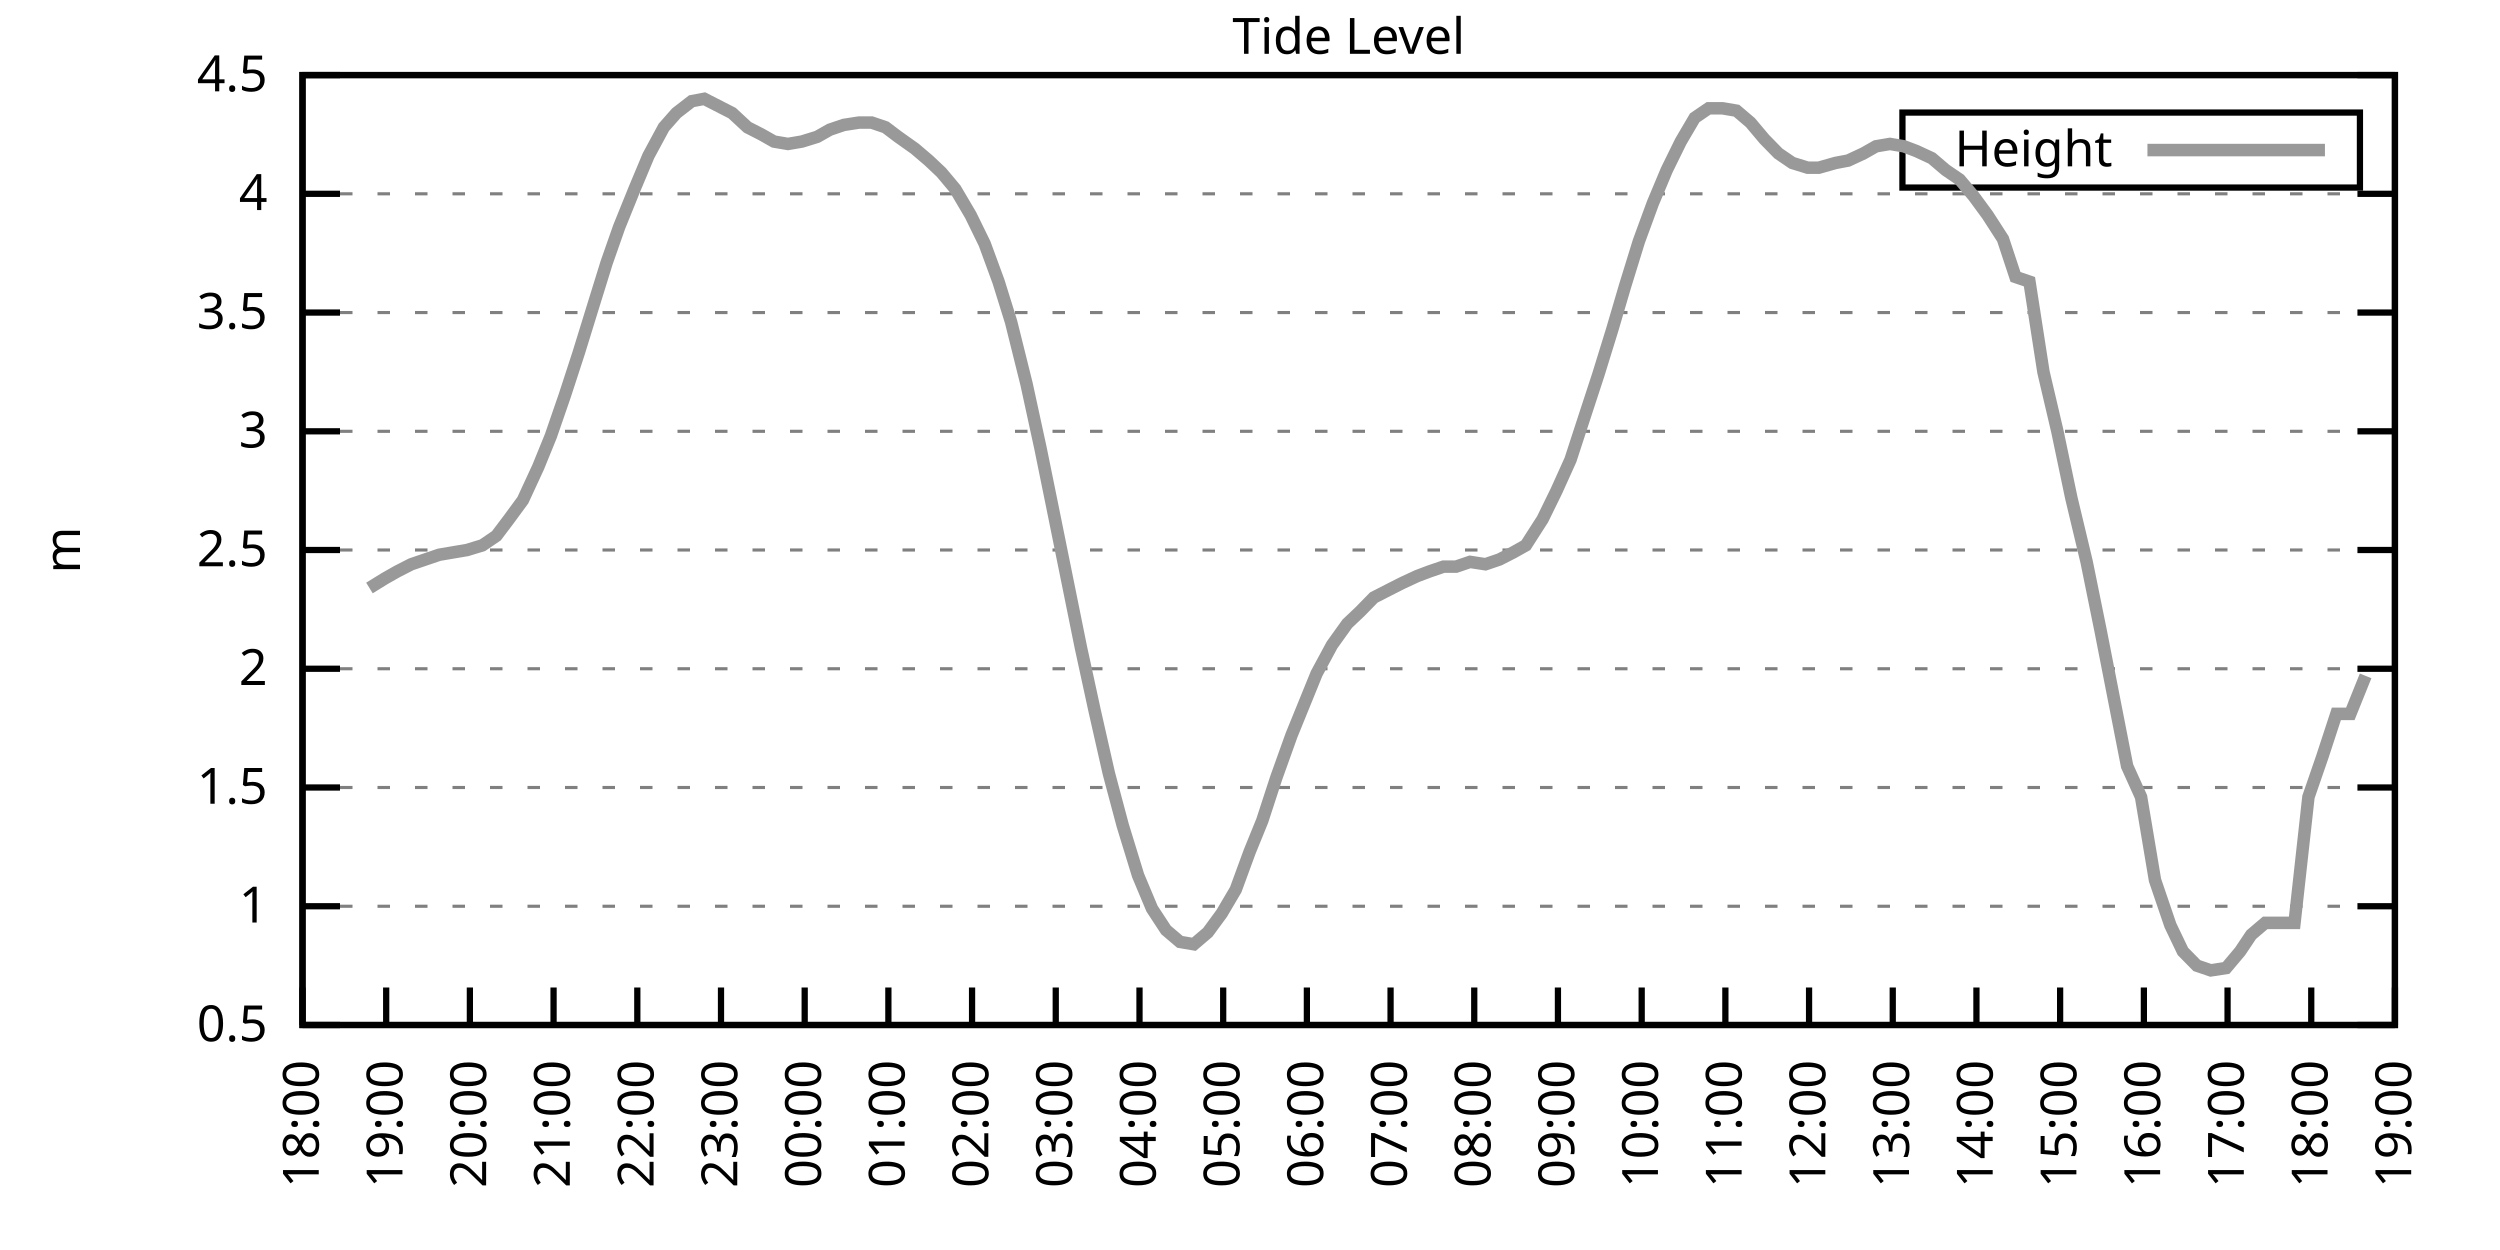
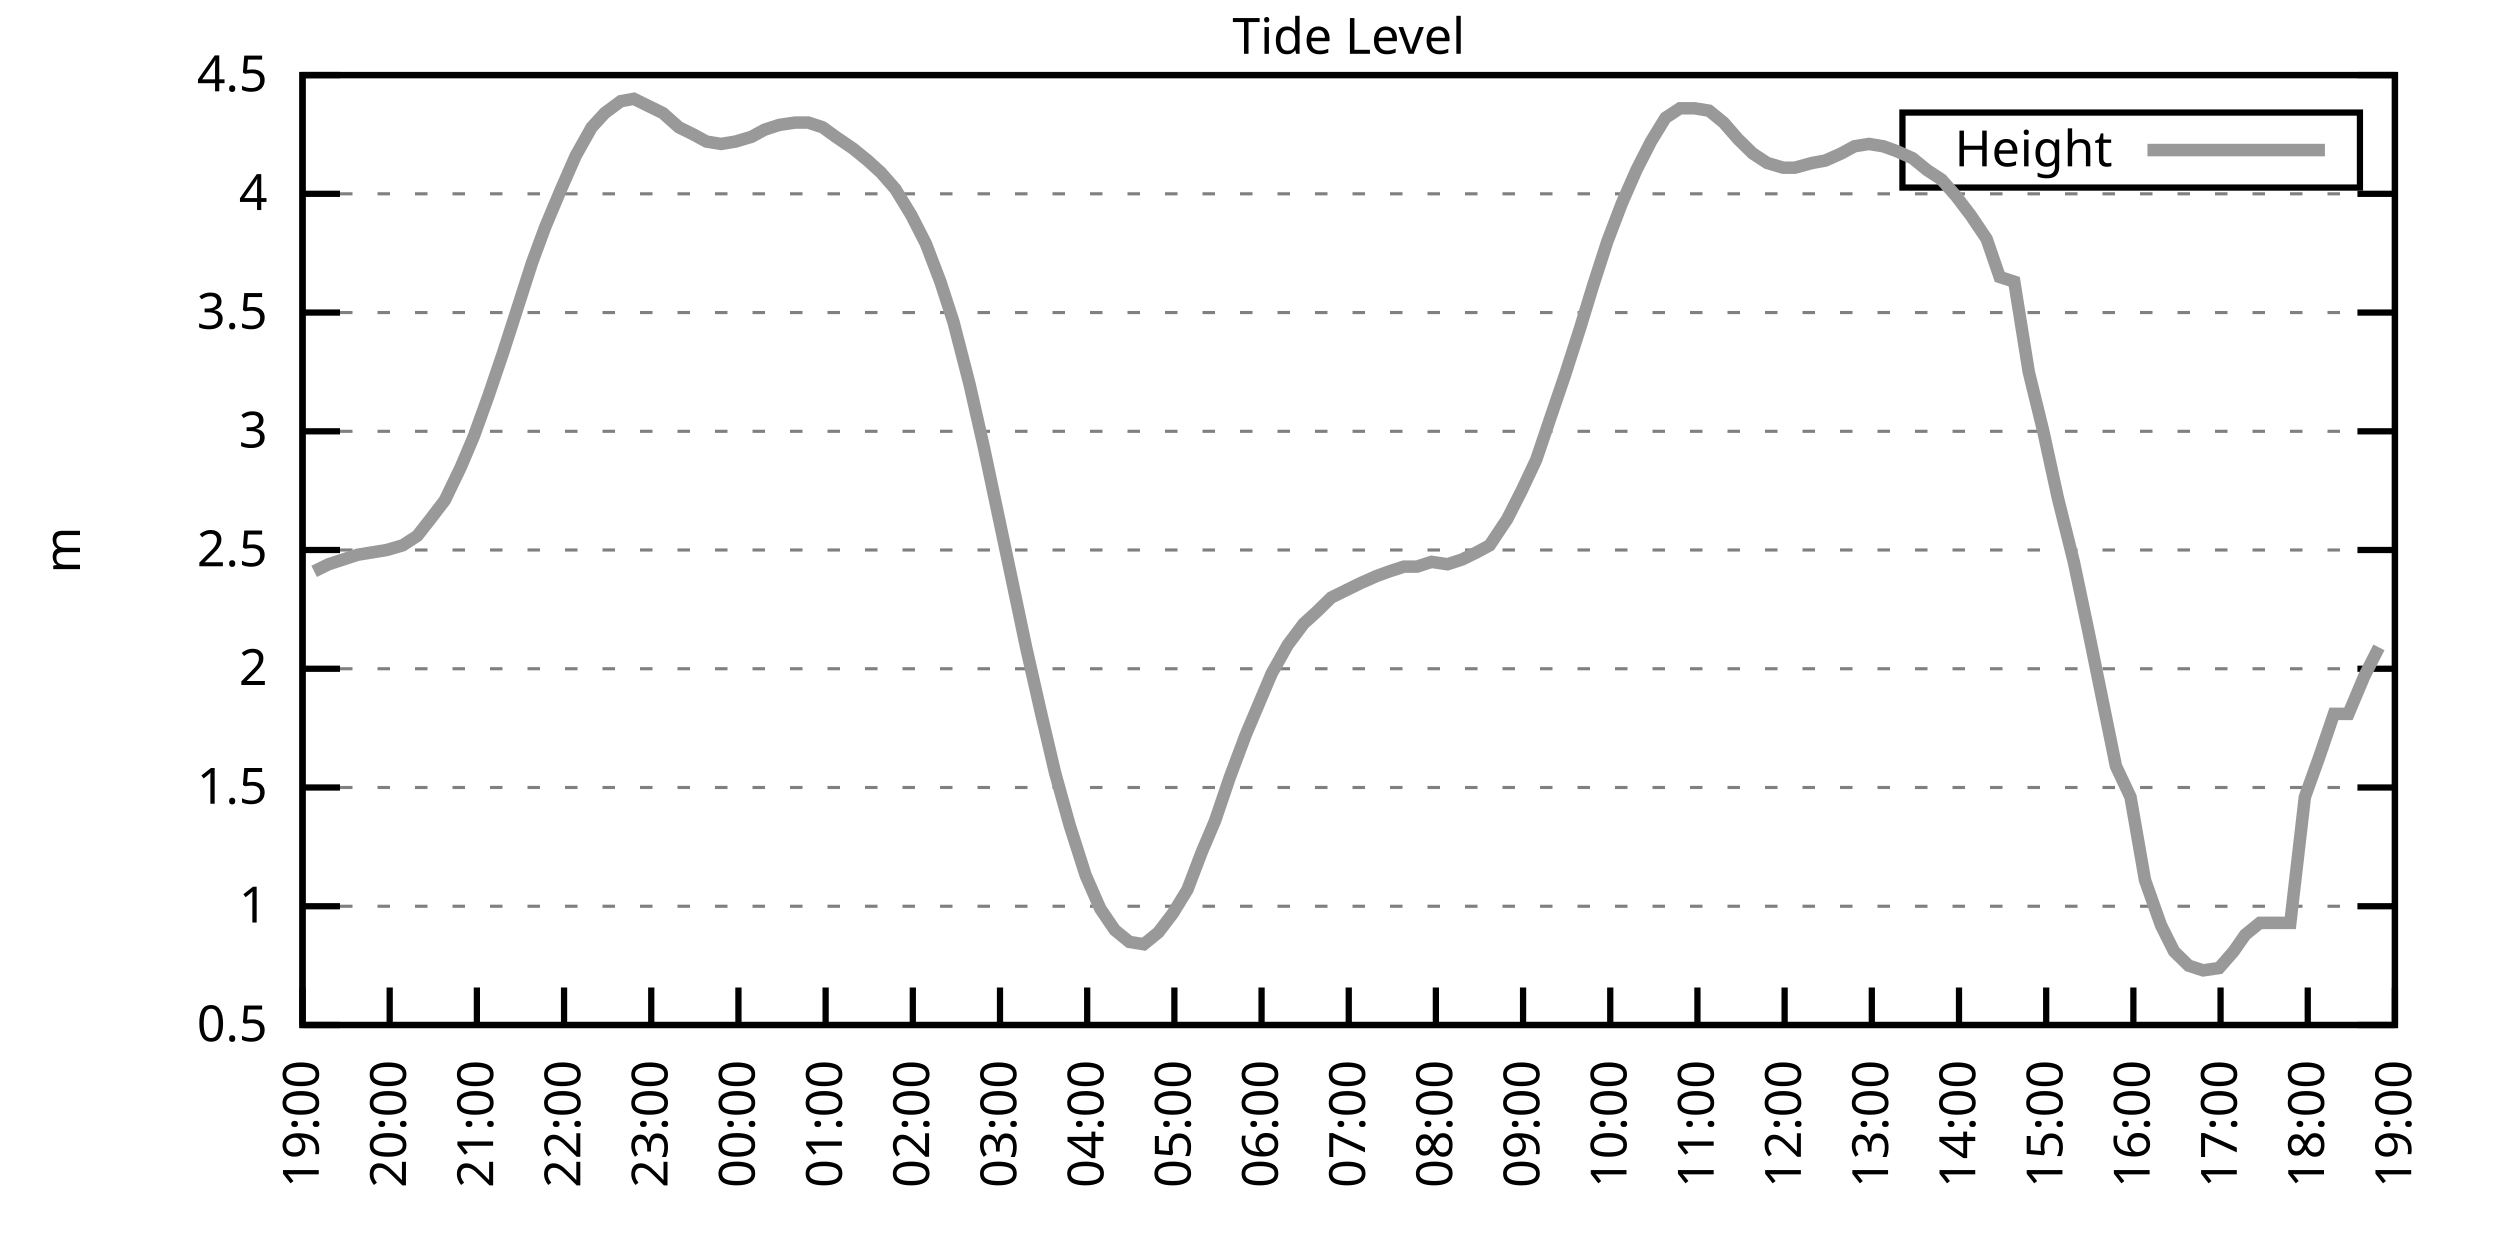
<svg xmlns="http://www.w3.org/2000/svg" xmlns:xlink="http://www.w3.org/1999/xlink" width="400" height="200" viewBox="0 0 400 200">
  <g id="gnuplot_canvas">
    <rect x="0" y="0" width="400" height="200" fill="none" />
    <defs>
      <circle id="gpDot" r="0.5" stroke-width="0.5" stroke="currentColor" />
      <path id="gpPt0" stroke-width="0.333" stroke="currentColor" d="M-1,0 h2 M0,-1 v2" />
      <path id="gpPt1" stroke-width="0.333" stroke="currentColor" d="M-1,-1 L1,1 M1,-1 L-1,1" />
      <path id="gpPt2" stroke-width="0.333" stroke="currentColor" d="M-1,0 L1,0 M0,-1 L0,1 M-1,-1 L1,1 M-1,1 L1,-1" />
      <rect id="gpPt3" stroke-width="0.333" stroke="currentColor" x="-1" y="-1" width="2" height="2" />
      <rect id="gpPt4" stroke-width="0.333" stroke="currentColor" fill="currentColor" x="-1" y="-1" width="2" height="2" />
      <circle id="gpPt5" stroke-width="0.333" stroke="currentColor" cx="0" cy="0" r="1" />
      <use xlink:href="#gpPt5" id="gpPt6" fill="currentColor" stroke="none" />
      <path id="gpPt7" stroke-width="0.333" stroke="currentColor" d="M0,-1.33 L-1.33,0.67 L1.33,0.67 z" />
      <use xlink:href="#gpPt7" id="gpPt8" fill="currentColor" stroke="none" />
      <use xlink:href="#gpPt7" id="gpPt9" stroke="currentColor" transform="rotate(180)" />
      <use xlink:href="#gpPt9" id="gpPt10" fill="currentColor" stroke="none" />
      <use xlink:href="#gpPt3" id="gpPt11" stroke="currentColor" transform="rotate(45)" />
      <use xlink:href="#gpPt11" id="gpPt12" fill="currentColor" stroke="none" />
      <path id="gpPt13" stroke-width="0.333" stroke="currentColor" d="M0,1.330 L1.265,0.411 L0.782,-1.067 L-0.782,-1.076 L-1.265,0.411 z" />
      <use xlink:href="#gpPt13" id="gpPt14" fill="currentColor" stroke="none" />
      <filter id="textbox" filterUnits="objectBoundingBox" x="0" y="0" height="1" width="1">
        <feFlood flood-color="white" flood-opacity="1" result="bgnd" />
        <feComposite in="SourceGraphic" in2="bgnd" operator="atop" />
      </filter>
      <filter id="greybox" filterUnits="objectBoundingBox" x="0" y="0" height="1" width="1">
        <feFlood flood-color="lightgrey" flood-opacity="1" result="grey" />
        <feComposite in="SourceGraphic" in2="grey" operator="atop" />
      </filter>
    </defs>
    <g fill="none" color="white" stroke="currentColor" stroke-width="1.00" stroke-linecap="butt" stroke-linejoin="miter">
</g>
    <g fill="none" color="black" stroke="currentColor" stroke-width="1.00" stroke-linecap="butt" stroke-linejoin="miter">
      <g stroke="none" shape-rendering="crispEdges">
        <polygon fill="rgb(255, 255, 255)" points="48.40,164.00 383.18,164.00 383.18,12.02 48.40,12.02 " />
      </g>
    </g>
    <g fill="none" color="black" stroke="currentColor" stroke-width="1.00" stroke-linecap="butt" stroke-linejoin="miter">
</g>
    <g fill="none" color="black" stroke="black" stroke-width="0.50" stroke-linecap="butt" stroke-linejoin="miter">
</g>
    <g fill="none" color="gray" stroke="currentColor" stroke-width="0.50" stroke-linecap="butt" stroke-linejoin="miter">
      <path stroke="gray" stroke-dasharray="2,4" class="gridline" d="M48.40,164.00 L383.19,164.00  " />
    </g>
    <g fill="none" color="gray" stroke="gray" stroke-width="1.00" stroke-linecap="butt" stroke-linejoin="miter">
</g>
    <g fill="none" color="black" stroke="currentColor" stroke-width="1.00" stroke-linecap="butt" stroke-linejoin="miter">
      <path stroke="black" d="M48.40,164.00 L54.40,164.00 M383.19,164.00 L377.19,164.00  " />
      <g transform="translate(42.80,166.60)" stroke="none" fill="black" font-family="Sans" font-size="8.00" text-anchor="end">
        <text>
          <tspan font-family="Sans"> 0.5</tspan>
        </text>
      </g>
    </g>
    <g fill="none" color="black" stroke="currentColor" stroke-width="1.00" stroke-linecap="butt" stroke-linejoin="miter">
</g>
    <g fill="none" color="black" stroke="black" stroke-width="0.50" stroke-linecap="butt" stroke-linejoin="miter">
</g>
    <g fill="none" color="gray" stroke="currentColor" stroke-width="0.50" stroke-linecap="butt" stroke-linejoin="miter">
      <path stroke="gray" stroke-dasharray="2,4" class="gridline" d="M48.40,145.00 L383.19,145.00  " />
    </g>
    <g fill="none" color="gray" stroke="gray" stroke-width="1.00" stroke-linecap="butt" stroke-linejoin="miter">
</g>
    <g fill="none" color="black" stroke="currentColor" stroke-width="1.00" stroke-linecap="butt" stroke-linejoin="miter">
      <path stroke="black" d="M48.40,145.00 L54.40,145.00 M383.19,145.00 L377.19,145.00  " />
      <g transform="translate(42.80,147.60)" stroke="none" fill="black" font-family="Sans" font-size="8.00" text-anchor="end">
        <text>
          <tspan font-family="Sans"> 1</tspan>
        </text>
      </g>
    </g>
    <g fill="none" color="black" stroke="currentColor" stroke-width="1.00" stroke-linecap="butt" stroke-linejoin="miter">
</g>
    <g fill="none" color="black" stroke="black" stroke-width="0.50" stroke-linecap="butt" stroke-linejoin="miter">
</g>
    <g fill="none" color="gray" stroke="currentColor" stroke-width="0.50" stroke-linecap="butt" stroke-linejoin="miter">
      <path stroke="gray" stroke-dasharray="2,4" class="gridline" d="M48.40,126.00 L383.19,126.00  " />
    </g>
    <g fill="none" color="gray" stroke="gray" stroke-width="1.00" stroke-linecap="butt" stroke-linejoin="miter">
</g>
    <g fill="none" color="black" stroke="currentColor" stroke-width="1.00" stroke-linecap="butt" stroke-linejoin="miter">
      <path stroke="black" d="M48.40,126.00 L54.40,126.00 M383.19,126.00 L377.19,126.00  " />
      <g transform="translate(42.80,128.60)" stroke="none" fill="black" font-family="Sans" font-size="8.00" text-anchor="end">
        <text>
          <tspan font-family="Sans"> 1.5</tspan>
        </text>
      </g>
    </g>
    <g fill="none" color="black" stroke="currentColor" stroke-width="1.00" stroke-linecap="butt" stroke-linejoin="miter">
</g>
    <g fill="none" color="black" stroke="black" stroke-width="0.50" stroke-linecap="butt" stroke-linejoin="miter">
</g>
    <g fill="none" color="gray" stroke="currentColor" stroke-width="0.50" stroke-linecap="butt" stroke-linejoin="miter">
      <path stroke="gray" stroke-dasharray="2,4" class="gridline" d="M48.40,107.00 L383.19,107.00  " />
    </g>
    <g fill="none" color="gray" stroke="gray" stroke-width="1.00" stroke-linecap="butt" stroke-linejoin="miter">
</g>
    <g fill="none" color="black" stroke="currentColor" stroke-width="1.00" stroke-linecap="butt" stroke-linejoin="miter">
      <path stroke="black" d="M48.40,107.00 L54.40,107.00 M383.19,107.00 L377.19,107.00  " />
      <g transform="translate(42.80,109.60)" stroke="none" fill="black" font-family="Sans" font-size="8.00" text-anchor="end">
        <text>
          <tspan font-family="Sans"> 2</tspan>
        </text>
      </g>
    </g>
    <g fill="none" color="black" stroke="currentColor" stroke-width="1.00" stroke-linecap="butt" stroke-linejoin="miter">
</g>
    <g fill="none" color="black" stroke="black" stroke-width="0.50" stroke-linecap="butt" stroke-linejoin="miter">
</g>
    <g fill="none" color="gray" stroke="currentColor" stroke-width="0.50" stroke-linecap="butt" stroke-linejoin="miter">
      <path stroke="gray" stroke-dasharray="2,4" class="gridline" d="M48.40,88.00 L383.19,88.00  " />
    </g>
    <g fill="none" color="gray" stroke="gray" stroke-width="1.00" stroke-linecap="butt" stroke-linejoin="miter">
</g>
    <g fill="none" color="black" stroke="currentColor" stroke-width="1.00" stroke-linecap="butt" stroke-linejoin="miter">
      <path stroke="black" d="M48.40,88.00 L54.40,88.00 M383.19,88.00 L377.19,88.00  " />
      <g transform="translate(42.80,90.60)" stroke="none" fill="black" font-family="Sans" font-size="8.00" text-anchor="end">
        <text>
          <tspan font-family="Sans"> 2.5</tspan>
        </text>
      </g>
    </g>
    <g fill="none" color="black" stroke="currentColor" stroke-width="1.00" stroke-linecap="butt" stroke-linejoin="miter">
</g>
    <g fill="none" color="black" stroke="black" stroke-width="0.50" stroke-linecap="butt" stroke-linejoin="miter">
</g>
    <g fill="none" color="gray" stroke="currentColor" stroke-width="0.50" stroke-linecap="butt" stroke-linejoin="miter">
      <path stroke="gray" stroke-dasharray="2,4" class="gridline" d="M48.40,69.01 L383.19,69.01  " />
    </g>
    <g fill="none" color="gray" stroke="gray" stroke-width="1.00" stroke-linecap="butt" stroke-linejoin="miter">
</g>
    <g fill="none" color="black" stroke="currentColor" stroke-width="1.00" stroke-linecap="butt" stroke-linejoin="miter">
      <path stroke="black" d="M48.40,69.01 L54.40,69.01 M383.19,69.01 L377.19,69.01  " />
      <g transform="translate(42.80,71.61)" stroke="none" fill="black" font-family="Sans" font-size="8.00" text-anchor="end">
        <text>
          <tspan font-family="Sans"> 3</tspan>
        </text>
      </g>
    </g>
    <g fill="none" color="black" stroke="currentColor" stroke-width="1.00" stroke-linecap="butt" stroke-linejoin="miter">
</g>
    <g fill="none" color="black" stroke="black" stroke-width="0.50" stroke-linecap="butt" stroke-linejoin="miter">
</g>
    <g fill="none" color="gray" stroke="currentColor" stroke-width="0.50" stroke-linecap="butt" stroke-linejoin="miter">
      <path stroke="gray" stroke-dasharray="2,4" class="gridline" d="M48.40,50.01 L383.19,50.01  " />
    </g>
    <g fill="none" color="gray" stroke="gray" stroke-width="1.00" stroke-linecap="butt" stroke-linejoin="miter">
</g>
    <g fill="none" color="black" stroke="currentColor" stroke-width="1.00" stroke-linecap="butt" stroke-linejoin="miter">
      <path stroke="black" d="M48.40,50.01 L54.40,50.01 M383.19,50.01 L377.19,50.01  " />
      <g transform="translate(42.80,52.61)" stroke="none" fill="black" font-family="Sans" font-size="8.00" text-anchor="end">
        <text>
          <tspan font-family="Sans"> 3.5</tspan>
        </text>
      </g>
    </g>
    <g fill="none" color="black" stroke="currentColor" stroke-width="1.00" stroke-linecap="butt" stroke-linejoin="miter">
</g>
    <g fill="none" color="black" stroke="black" stroke-width="0.50" stroke-linecap="butt" stroke-linejoin="miter">
</g>
    <g fill="none" color="gray" stroke="currentColor" stroke-width="0.50" stroke-linecap="butt" stroke-linejoin="miter">
      <path stroke="gray" stroke-dasharray="2,4" class="gridline" d="M48.40,31.01 L383.19,31.01  " />
    </g>
    <g fill="none" color="gray" stroke="gray" stroke-width="1.00" stroke-linecap="butt" stroke-linejoin="miter">
</g>
    <g fill="none" color="black" stroke="currentColor" stroke-width="1.00" stroke-linecap="butt" stroke-linejoin="miter">
      <path stroke="black" d="M48.40,31.01 L54.40,31.01 M383.19,31.01 L377.19,31.01  " />
      <g transform="translate(42.80,33.61)" stroke="none" fill="black" font-family="Sans" font-size="8.00" text-anchor="end">
        <text>
          <tspan font-family="Sans"> 4</tspan>
        </text>
      </g>
    </g>
    <g fill="none" color="black" stroke="currentColor" stroke-width="1.00" stroke-linecap="butt" stroke-linejoin="miter">
</g>
    <g fill="none" color="black" stroke="black" stroke-width="0.50" stroke-linecap="butt" stroke-linejoin="miter">
</g>
    <g fill="none" color="gray" stroke="currentColor" stroke-width="0.50" stroke-linecap="butt" stroke-linejoin="miter">
      <path stroke="gray" stroke-dasharray="2,4" class="gridline" d="M48.40,12.01 L383.19,12.01  " />
    </g>
    <g fill="none" color="gray" stroke="gray" stroke-width="1.00" stroke-linecap="butt" stroke-linejoin="miter">
</g>
    <g fill="none" color="black" stroke="currentColor" stroke-width="1.00" stroke-linecap="butt" stroke-linejoin="miter">
      <path stroke="black" d="M48.40,12.01 L54.40,12.01 M383.19,12.01 L377.19,12.01  " />
      <g transform="translate(42.80,14.61)" stroke="none" fill="black" font-family="Sans" font-size="8.00" text-anchor="end">
        <text>
          <tspan font-family="Sans"> 4.5</tspan>
        </text>
      </g>
    </g>
    <g fill="none" color="black" stroke="currentColor" stroke-width="1.00" stroke-linecap="butt" stroke-linejoin="miter">
      <path stroke="black" d="M48.40,164.00 L48.40,158.00  " />
      <g transform="translate(51.00,169.60) rotate(270.00)" stroke="none" fill="black" font-family="Sans" font-size="8.00" text-anchor="end">
        <text>
-           <tspan font-family="Sans">18:00</tspan>
-         </text>
-       </g>
-     </g>
-     <g fill="none" color="black" stroke="currentColor" stroke-width="1.00" stroke-linecap="butt" stroke-linejoin="miter">
-       <path stroke="black" d="M61.79,164.00 L61.79,158.00  " />
-       <g transform="translate(64.39,169.60) rotate(270.00)" stroke="none" fill="black" font-family="Sans" font-size="8.00" text-anchor="end">
-         <text>
          <tspan font-family="Sans">19:00</tspan>
        </text>
      </g>
    </g>
    <g fill="none" color="black" stroke="currentColor" stroke-width="1.00" stroke-linecap="butt" stroke-linejoin="miter">
-       <path stroke="black" d="M75.18,164.00 L75.18,158.00  " />
-       <g transform="translate(77.78,169.60) rotate(270.00)" stroke="none" fill="black" font-family="Sans" font-size="8.00" text-anchor="end">
+       <path stroke="black" d="M62.35,164.00 L62.35,158.00  " />
+       <g transform="translate(64.95,169.60) rotate(270.00)" stroke="none" fill="black" font-family="Sans" font-size="8.00" text-anchor="end">
        <text>
          <tspan font-family="Sans">20:00</tspan>
        </text>
      </g>
    </g>
    <g fill="none" color="black" stroke="currentColor" stroke-width="1.00" stroke-linecap="butt" stroke-linejoin="miter">
-       <path stroke="black" d="M88.57,164.00 L88.57,158.00  " />
-       <g transform="translate(91.17,169.60) rotate(270.00)" stroke="none" fill="black" font-family="Sans" font-size="8.00" text-anchor="end">
+       <path stroke="black" d="M76.30,164.00 L76.30,158.00  " />
+       <g transform="translate(78.90,169.60) rotate(270.00)" stroke="none" fill="black" font-family="Sans" font-size="8.00" text-anchor="end">
        <text>
          <tspan font-family="Sans">21:00</tspan>
        </text>
      </g>
    </g>
    <g fill="none" color="black" stroke="currentColor" stroke-width="1.00" stroke-linecap="butt" stroke-linejoin="miter">
-       <path stroke="black" d="M101.97,164.00 L101.97,158.00  " />
-       <g transform="translate(104.57,169.60) rotate(270.00)" stroke="none" fill="black" font-family="Sans" font-size="8.00" text-anchor="end">
+       <path stroke="black" d="M90.25,164.00 L90.25,158.00  " />
+       <g transform="translate(92.85,169.60) rotate(270.00)" stroke="none" fill="black" font-family="Sans" font-size="8.00" text-anchor="end">
        <text>
          <tspan font-family="Sans">22:00</tspan>
        </text>
      </g>
    </g>
    <g fill="none" color="black" stroke="currentColor" stroke-width="1.00" stroke-linecap="butt" stroke-linejoin="miter">
-       <path stroke="black" d="M115.36,164.00 L115.36,158.00  " />
-       <g transform="translate(117.96,169.60) rotate(270.00)" stroke="none" fill="black" font-family="Sans" font-size="8.00" text-anchor="end">
+       <path stroke="black" d="M104.20,164.00 L104.20,158.00  " />
+       <g transform="translate(106.80,169.60) rotate(270.00)" stroke="none" fill="black" font-family="Sans" font-size="8.00" text-anchor="end">
        <text>
          <tspan font-family="Sans">23:00</tspan>
        </text>
      </g>
    </g>
    <g fill="none" color="black" stroke="currentColor" stroke-width="1.00" stroke-linecap="butt" stroke-linejoin="miter">
-       <path stroke="black" d="M128.75,164.00 L128.75,158.00  " />
-       <g transform="translate(131.35,169.60) rotate(270.00)" stroke="none" fill="black" font-family="Sans" font-size="8.00" text-anchor="end">
+       <path stroke="black" d="M118.15,164.00 L118.15,158.00  " />
+       <g transform="translate(120.75,169.60) rotate(270.00)" stroke="none" fill="black" font-family="Sans" font-size="8.00" text-anchor="end">
        <text>
          <tspan font-family="Sans">00:00</tspan>
        </text>
      </g>
    </g>
    <g fill="none" color="black" stroke="currentColor" stroke-width="1.00" stroke-linecap="butt" stroke-linejoin="miter">
-       <path stroke="black" d="M142.14,164.00 L142.14,158.00  " />
-       <g transform="translate(144.74,169.60) rotate(270.00)" stroke="none" fill="black" font-family="Sans" font-size="8.00" text-anchor="end">
+       <path stroke="black" d="M132.10,164.00 L132.10,158.00  " />
+       <g transform="translate(134.70,169.60) rotate(270.00)" stroke="none" fill="black" font-family="Sans" font-size="8.00" text-anchor="end">
        <text>
          <tspan font-family="Sans">01:00</tspan>
        </text>
      </g>
    </g>
    <g fill="none" color="black" stroke="currentColor" stroke-width="1.00" stroke-linecap="butt" stroke-linejoin="miter">
-       <path stroke="black" d="M155.53,164.00 L155.53,158.00  " />
-       <g transform="translate(158.13,169.60) rotate(270.00)" stroke="none" fill="black" font-family="Sans" font-size="8.00" text-anchor="end">
+       <path stroke="black" d="M146.05,164.00 L146.05,158.00  " />
+       <g transform="translate(148.65,169.60) rotate(270.00)" stroke="none" fill="black" font-family="Sans" font-size="8.00" text-anchor="end">
        <text>
          <tspan font-family="Sans">02:00</tspan>
        </text>
      </g>
    </g>
    <g fill="none" color="black" stroke="currentColor" stroke-width="1.00" stroke-linecap="butt" stroke-linejoin="miter">
-       <path stroke="black" d="M168.92,164.00 L168.92,158.00  " />
-       <g transform="translate(171.52,169.60) rotate(270.00)" stroke="none" fill="black" font-family="Sans" font-size="8.00" text-anchor="end">
+       <path stroke="black" d="M160.00,164.00 L160.00,158.00  " />
+       <g transform="translate(162.60,169.60) rotate(270.00)" stroke="none" fill="black" font-family="Sans" font-size="8.00" text-anchor="end">
        <text>
          <tspan font-family="Sans">03:00</tspan>
        </text>
      </g>
    </g>
    <g fill="none" color="black" stroke="currentColor" stroke-width="1.00" stroke-linecap="butt" stroke-linejoin="miter">
-       <path stroke="black" d="M182.32,164.00 L182.32,158.00  " />
-       <g transform="translate(184.92,169.60) rotate(270.00)" stroke="none" fill="black" font-family="Sans" font-size="8.00" text-anchor="end">
+       <path stroke="black" d="M173.95,164.00 L173.95,158.00  " />
+       <g transform="translate(176.55,169.60) rotate(270.00)" stroke="none" fill="black" font-family="Sans" font-size="8.00" text-anchor="end">
        <text>
          <tspan font-family="Sans">04:00</tspan>
        </text>
      </g>
    </g>
    <g fill="none" color="black" stroke="currentColor" stroke-width="1.00" stroke-linecap="butt" stroke-linejoin="miter">
-       <path stroke="black" d="M195.71,164.00 L195.71,158.00  " />
-       <g transform="translate(198.31,169.60) rotate(270.00)" stroke="none" fill="black" font-family="Sans" font-size="8.00" text-anchor="end">
+       <path stroke="black" d="M187.90,164.00 L187.90,158.00  " />
+       <g transform="translate(190.50,169.60) rotate(270.00)" stroke="none" fill="black" font-family="Sans" font-size="8.00" text-anchor="end">
        <text>
          <tspan font-family="Sans">05:00</tspan>
        </text>
      </g>
    </g>
    <g fill="none" color="black" stroke="currentColor" stroke-width="1.00" stroke-linecap="butt" stroke-linejoin="miter">
-       <path stroke="black" d="M209.10,164.00 L209.10,158.00  " />
-       <g transform="translate(211.70,169.60) rotate(270.00)" stroke="none" fill="black" font-family="Sans" font-size="8.00" text-anchor="end">
+       <path stroke="black" d="M201.85,164.00 L201.85,158.00  " />
+       <g transform="translate(204.45,169.60) rotate(270.00)" stroke="none" fill="black" font-family="Sans" font-size="8.00" text-anchor="end">
        <text>
          <tspan font-family="Sans">06:00</tspan>
        </text>
      </g>
    </g>
    <g fill="none" color="black" stroke="currentColor" stroke-width="1.00" stroke-linecap="butt" stroke-linejoin="miter">
-       <path stroke="black" d="M222.49,164.00 L222.49,158.00  " />
-       <g transform="translate(225.09,169.60) rotate(270.00)" stroke="none" fill="black" font-family="Sans" font-size="8.00" text-anchor="end">
+       <path stroke="black" d="M215.80,164.00 L215.80,158.00  " />
+       <g transform="translate(218.40,169.60) rotate(270.00)" stroke="none" fill="black" font-family="Sans" font-size="8.00" text-anchor="end">
        <text>
          <tspan font-family="Sans">07:00</tspan>
        </text>
      </g>
    </g>
    <g fill="none" color="black" stroke="currentColor" stroke-width="1.00" stroke-linecap="butt" stroke-linejoin="miter">
-       <path stroke="black" d="M235.88,164.00 L235.88,158.00  " />
-       <g transform="translate(238.48,169.60) rotate(270.00)" stroke="none" fill="black" font-family="Sans" font-size="8.00" text-anchor="end">
+       <path stroke="black" d="M229.74,164.00 L229.74,158.00  " />
+       <g transform="translate(232.34,169.60) rotate(270.00)" stroke="none" fill="black" font-family="Sans" font-size="8.00" text-anchor="end">
        <text>
          <tspan font-family="Sans">08:00</tspan>
        </text>
      </g>
    </g>
    <g fill="none" color="black" stroke="currentColor" stroke-width="1.00" stroke-linecap="butt" stroke-linejoin="miter">
-       <path stroke="black" d="M249.27,164.00 L249.27,158.00  " />
-       <g transform="translate(251.87,169.60) rotate(270.00)" stroke="none" fill="black" font-family="Sans" font-size="8.00" text-anchor="end">
+       <path stroke="black" d="M243.69,164.00 L243.69,158.00  " />
+       <g transform="translate(246.29,169.60) rotate(270.00)" stroke="none" fill="black" font-family="Sans" font-size="8.00" text-anchor="end">
        <text>
          <tspan font-family="Sans">09:00</tspan>
        </text>
      </g>
    </g>
    <g fill="none" color="black" stroke="currentColor" stroke-width="1.00" stroke-linecap="butt" stroke-linejoin="miter">
-       <path stroke="black" d="M262.67,164.00 L262.67,158.00  " />
-       <g transform="translate(265.27,169.60) rotate(270.00)" stroke="none" fill="black" font-family="Sans" font-size="8.00" text-anchor="end">
+       <path stroke="black" d="M257.64,164.00 L257.64,158.00  " />
+       <g transform="translate(260.24,169.60) rotate(270.00)" stroke="none" fill="black" font-family="Sans" font-size="8.00" text-anchor="end">
        <text>
          <tspan font-family="Sans">10:00</tspan>
        </text>
      </g>
    </g>
    <g fill="none" color="black" stroke="currentColor" stroke-width="1.00" stroke-linecap="butt" stroke-linejoin="miter">
-       <path stroke="black" d="M276.06,164.00 L276.06,158.00  " />
-       <g transform="translate(278.66,169.60) rotate(270.00)" stroke="none" fill="black" font-family="Sans" font-size="8.00" text-anchor="end">
+       <path stroke="black" d="M271.59,164.00 L271.59,158.00  " />
+       <g transform="translate(274.19,169.60) rotate(270.00)" stroke="none" fill="black" font-family="Sans" font-size="8.00" text-anchor="end">
        <text>
          <tspan font-family="Sans">11:00</tspan>
        </text>
      </g>
    </g>
    <g fill="none" color="black" stroke="currentColor" stroke-width="1.00" stroke-linecap="butt" stroke-linejoin="miter">
-       <path stroke="black" d="M289.45,164.00 L289.45,158.00  " />
-       <g transform="translate(292.05,169.60) rotate(270.00)" stroke="none" fill="black" font-family="Sans" font-size="8.00" text-anchor="end">
+       <path stroke="black" d="M285.54,164.00 L285.54,158.00  " />
+       <g transform="translate(288.14,169.60) rotate(270.00)" stroke="none" fill="black" font-family="Sans" font-size="8.00" text-anchor="end">
        <text>
          <tspan font-family="Sans">12:00</tspan>
        </text>
      </g>
    </g>
    <g fill="none" color="black" stroke="currentColor" stroke-width="1.00" stroke-linecap="butt" stroke-linejoin="miter">
-       <path stroke="black" d="M302.84,164.00 L302.84,158.00  " />
-       <g transform="translate(305.44,169.60) rotate(270.00)" stroke="none" fill="black" font-family="Sans" font-size="8.00" text-anchor="end">
+       <path stroke="black" d="M299.49,164.00 L299.49,158.00  " />
+       <g transform="translate(302.09,169.60) rotate(270.00)" stroke="none" fill="black" font-family="Sans" font-size="8.00" text-anchor="end">
        <text>
          <tspan font-family="Sans">13:00</tspan>
        </text>
      </g>
    </g>
    <g fill="none" color="black" stroke="currentColor" stroke-width="1.00" stroke-linecap="butt" stroke-linejoin="miter">
-       <path stroke="black" d="M316.23,164.00 L316.23,158.00  " />
-       <g transform="translate(318.83,169.60) rotate(270.00)" stroke="none" fill="black" font-family="Sans" font-size="8.00" text-anchor="end">
+       <path stroke="black" d="M313.44,164.00 L313.44,158.00  " />
+       <g transform="translate(316.04,169.60) rotate(270.00)" stroke="none" fill="black" font-family="Sans" font-size="8.00" text-anchor="end">
        <text>
          <tspan font-family="Sans">14:00</tspan>
        </text>
      </g>
    </g>
    <g fill="none" color="black" stroke="currentColor" stroke-width="1.00" stroke-linecap="butt" stroke-linejoin="miter">
-       <path stroke="black" d="M329.62,164.00 L329.62,158.00  " />
-       <g transform="translate(332.22,169.60) rotate(270.00)" stroke="none" fill="black" font-family="Sans" font-size="8.00" text-anchor="end">
+       <path stroke="black" d="M327.39,164.00 L327.39,158.00  " />
+       <g transform="translate(329.99,169.60) rotate(270.00)" stroke="none" fill="black" font-family="Sans" font-size="8.00" text-anchor="end">
        <text>
          <tspan font-family="Sans">15:00</tspan>
        </text>
      </g>
    </g>
    <g fill="none" color="black" stroke="currentColor" stroke-width="1.00" stroke-linecap="butt" stroke-linejoin="miter">
-       <path stroke="black" d="M343.02,164.00 L343.02,158.00  " />
-       <g transform="translate(345.62,169.60) rotate(270.00)" stroke="none" fill="black" font-family="Sans" font-size="8.00" text-anchor="end">
+       <path stroke="black" d="M341.34,164.00 L341.34,158.00  " />
+       <g transform="translate(343.94,169.60) rotate(270.00)" stroke="none" fill="black" font-family="Sans" font-size="8.00" text-anchor="end">
        <text>
          <tspan font-family="Sans">16:00</tspan>
        </text>
      </g>
    </g>
    <g fill="none" color="black" stroke="currentColor" stroke-width="1.00" stroke-linecap="butt" stroke-linejoin="miter">
-       <path stroke="black" d="M356.41,164.00 L356.41,158.00  " />
-       <g transform="translate(359.01,169.60) rotate(270.00)" stroke="none" fill="black" font-family="Sans" font-size="8.00" text-anchor="end">
+       <path stroke="black" d="M355.29,164.00 L355.29,158.00  " />
+       <g transform="translate(357.89,169.60) rotate(270.00)" stroke="none" fill="black" font-family="Sans" font-size="8.00" text-anchor="end">
        <text>
          <tspan font-family="Sans">17:00</tspan>
        </text>
      </g>
    </g>
    <g fill="none" color="black" stroke="currentColor" stroke-width="1.00" stroke-linecap="butt" stroke-linejoin="miter">
-       <path stroke="black" d="M369.80,164.00 L369.80,158.00  " />
-       <g transform="translate(372.40,169.60) rotate(270.00)" stroke="none" fill="black" font-family="Sans" font-size="8.00" text-anchor="end">
+       <path stroke="black" d="M369.24,164.00 L369.24,158.00  " />
+       <g transform="translate(371.84,169.60) rotate(270.00)" stroke="none" fill="black" font-family="Sans" font-size="8.00" text-anchor="end">
        <text>
          <tspan font-family="Sans">18:00</tspan>
        </text>
      </g>
    </g>
    <g fill="none" color="black" stroke="currentColor" stroke-width="1.00" stroke-linecap="butt" stroke-linejoin="miter">
      <path stroke="black" d="M383.19,164.00 L383.19,158.00  " />
      <g transform="translate(385.79,169.60) rotate(270.00)" stroke="none" fill="black" font-family="Sans" font-size="8.00" text-anchor="end">
        <text>
          <tspan font-family="Sans">19:00</tspan>
        </text>
      </g>
    </g>
    <g fill="none" color="black" stroke="currentColor" stroke-width="1.00" stroke-linecap="butt" stroke-linejoin="miter">
</g>
    <g fill="none" color="black" stroke="currentColor" stroke-width="1.00" stroke-linecap="butt" stroke-linejoin="miter">
      <path stroke="black" d="M48.40,12.01 L48.40,164.00 L383.19,164.00 L383.19,12.01 L48.40,12.01 Z  " />
    </g>
    <g fill="none" color="black" stroke="currentColor" stroke-width="1.00" stroke-linecap="butt" stroke-linejoin="miter">
</g>
    <g fill="none" color="black" stroke="currentColor" stroke-width="1.00" stroke-linecap="butt" stroke-linejoin="miter">
      <path stroke="black" d="M304.39,30.01 L304.39,18.01 L377.59,18.01 L377.59,30.01 L304.39,30.01 Z  " />
    </g>
    <g id="Tide_level_plot_1">
      <g fill="none" color="white" stroke="black" stroke-width="2.00" stroke-linecap="butt" stroke-linejoin="miter">
</g>
      <g fill="none" color="black" stroke="currentColor" stroke-width="2.00" stroke-linecap="butt" stroke-linejoin="miter">
        <g transform="translate(337.99,26.61)" stroke="none" fill="black" font-family="Sans" font-size="8.00" text-anchor="end">
          <text>
            <tspan font-family="Sans">Height</tspan>
          </text>
        </g>
      </g>
      <g fill="none" color="black" stroke="currentColor" stroke-width="2.00" stroke-linecap="butt" stroke-linejoin="miter">
-         <path stroke="rgb(153, 153, 153)" d="M343.59,24.01 L371.99,24.01 M59.11,94.08 L61.57,92.56 L63.58,91.42 L65.81,90.28 L68.04,89.52 L70.27,88.76   L72.50,88.38 L74.74,88.00 L77.19,87.25 L79.42,85.73 L81.43,83.07 L83.66,80.03 L86.12,74.71 L88.13,69.77   L90.36,63.31 L92.59,56.47 L94.82,49.25 L97.06,42.03 L99.06,36.33 L101.52,30.25 L103.75,24.93 L106.21,20.37   L108.22,18.09 L110.67,16.19 L112.68,15.81 L114.91,16.95 L117.14,18.09 L119.60,20.37 L121.83,21.51 L123.84,22.65   L126.07,23.03 L128.30,22.65 L130.76,21.89 L132.77,20.75 L135.00,19.99 L137.45,19.61 L139.46,19.61 L141.69,20.37   L143.70,21.89 L146.38,23.79 L148.61,25.69 L150.62,27.59 L152.85,30.25 L155.31,34.43 L157.54,38.99 L159.77,45.07   L161.78,51.53 L164.24,61.41 L166.47,71.67 L168.48,81.55 L170.71,92.56 L172.94,103.58 L175.17,113.84 L177.41,123.72   L179.64,132.08 L182.09,140.06 L184.32,145.38 L186.56,148.80 L188.79,150.70 L191.02,151.08 L193.25,149.18 L195.48,146.14   L197.72,142.34 L199.95,136.26 L201.96,131.32 L204.19,124.48 L206.64,117.64 L208.65,112.70 L210.66,107.76 L213.12,103.20   L215.57,99.78 L217.58,97.88 L219.81,95.60 L222.04,94.46 L224.28,93.32 L226.73,92.18 L228.74,91.42 L230.97,90.66   L232.98,90.66 L235.21,89.90 L237.67,90.28 L239.90,89.52 L242.13,88.38 L244.14,87.25 L246.82,83.07 L249.05,78.51   L251.28,73.57 L253.51,66.73 L255.75,59.89 L257.98,52.67 L259.99,45.83 L262.22,38.61 L264.45,32.53 L266.68,27.21   L268.92,22.65 L271.15,18.85 L273.38,17.33 L275.61,17.33 L277.84,17.71 L280.07,19.61 L282.31,22.27 L284.54,24.55   L286.77,26.07 L289.23,26.83 L291.01,26.83 L293.69,26.07 L295.70,25.69 L298.15,24.55 L300.16,23.41 L302.39,23.03   L304.63,23.41 L306.63,24.17 L309.09,25.31 L311.32,27.21 L313.55,28.73 L315.79,31.39 L318.02,34.43 L320.47,38.23   L322.48,44.31 L324.71,45.07 L326.95,59.51 L329.18,69.01 L331.41,79.65 L333.86,89.90 L336.10,100.92 L338.33,112.32   L340.34,122.58 L342.57,127.52 L344.80,140.82 L347.26,148.04 L349.26,152.22 L351.50,154.50 L353.73,155.26 L356.18,154.88   L358.42,152.22 L360.20,149.56 L362.43,147.66 L364.89,147.66 L367.12,147.66 L369.35,127.52 L371.58,121.06 L373.82,114.22   L376.05,114.22 L378.50,108.14  " />
+         <path stroke="rgb(153, 153, 153)" d="M343.59,24.01 L371.99,24.01 M50.26,91.42 L52.58,90.28 L54.91,89.52 L57.23,88.76 L59.56,88.38 L61.88,88.00   L64.44,87.25 L66.77,85.73 L68.86,83.07 L71.18,80.03 L73.74,74.71 L75.83,69.77 L78.16,63.31 L80.48,56.47   L82.81,49.25 L85.13,42.03 L87.23,36.33 L89.78,30.25 L92.11,24.93 L94.67,20.37 L96.76,18.09 L99.32,16.19   L101.41,15.81 L103.73,16.95 L106.06,18.09 L108.62,20.37 L110.94,21.51 L113.03,22.65 L115.36,23.03 L117.68,22.65   L120.24,21.89 L122.33,20.75 L124.66,19.99 L127.22,19.61 L129.31,19.61 L131.63,20.37 L133.72,21.89 L136.51,23.79   L138.84,25.69 L140.93,27.59 L143.26,30.25 L145.81,34.43 L148.14,38.99 L150.46,45.07 L152.56,51.53 L155.11,61.41   L157.44,71.67 L159.53,81.55 L161.86,92.56 L164.18,103.58 L166.51,113.84 L168.83,123.72 L171.16,132.08 L173.71,140.06   L176.04,145.38 L178.36,148.80 L180.69,150.70 L183.01,151.08 L185.34,149.18 L187.66,146.14 L189.99,142.34 L192.31,136.26   L194.41,131.32 L196.73,124.48 L199.29,117.64 L201.38,112.70 L203.47,107.76 L206.03,103.20 L208.59,99.78 L210.68,97.88   L213.01,95.60 L215.33,94.46 L217.65,93.32 L220.21,92.18 L222.30,91.42 L224.63,90.66 L226.72,90.66 L229.05,89.90   L231.60,90.28 L233.93,89.52 L236.25,88.38 L238.35,87.25 L241.14,83.07 L243.46,78.51 L245.79,73.57 L248.11,66.73   L250.44,59.89 L252.76,52.67 L254.85,45.83 L257.18,38.61 L259.50,32.53 L261.83,27.21 L264.15,22.65 L266.48,18.85   L268.80,17.33 L271.13,17.33 L273.45,17.71 L275.78,19.61 L278.10,22.27 L280.43,24.55 L282.75,26.07 L285.31,26.83   L287.17,26.83 L289.96,26.07 L292.05,25.69 L294.61,24.55 L296.70,23.41 L299.03,23.03 L301.35,23.41 L303.44,24.17   L306.00,25.31 L308.33,27.21 L310.65,28.73 L312.98,31.39 L315.30,34.43 L317.86,38.23 L319.95,44.31 L322.28,45.07   L324.60,59.51 L326.93,69.01 L329.25,79.65 L331.81,89.90 L334.13,100.92 L336.46,112.32 L338.55,122.58 L340.88,127.52   L343.20,140.82 L345.76,148.04 L347.85,152.22 L350.18,154.50 L352.50,155.26 L355.06,154.88 L357.38,152.22 L359.24,149.56   L361.57,147.66 L364.13,147.66 L366.45,147.66 L368.78,127.52 L371.10,121.06 L373.43,114.22 L375.75,114.22 L378.31,108.14   L380.63,103.58  " />
      </g>
    </g>
    <g fill="none" color="black" stroke="currentColor" stroke-width="2.00" stroke-linecap="butt" stroke-linejoin="miter">
</g>
    <g fill="none" color="black" stroke="black" stroke-width="1.00" stroke-linecap="butt" stroke-linejoin="miter">
</g>
    <g fill="none" color="black" stroke="currentColor" stroke-width="1.00" stroke-linecap="butt" stroke-linejoin="miter">
      <path stroke="black" d="M48.40,12.01 L48.40,164.00 L383.19,164.00 L383.19,12.01 L48.40,12.01 Z  " />
      <g transform="translate(12.80,88.01) rotate(270.00)" stroke="none" fill="black" font-family="Sans" font-size="8.00" text-anchor="middle">
        <text>
          <tspan font-family="Sans">m</tspan>
        </text>
      </g>
    </g>
    <g fill="none" color="black" stroke="currentColor" stroke-width="1.00" stroke-linecap="butt" stroke-linejoin="miter">
</g>
    <g fill="none" color="black" stroke="currentColor" stroke-width="1.00" stroke-linecap="butt" stroke-linejoin="miter">
      <g transform="translate(215.79,8.61)" stroke="none" fill="black" font-family="Sans" font-size="8.00" text-anchor="middle">
        <text>
          <tspan font-family="Sans">Tide Level</tspan>
        </text>
      </g>
    </g>
    <g fill="none" color="black" stroke="currentColor" stroke-width="1.00" stroke-linecap="butt" stroke-linejoin="miter">
</g>
  </g>
</svg>
